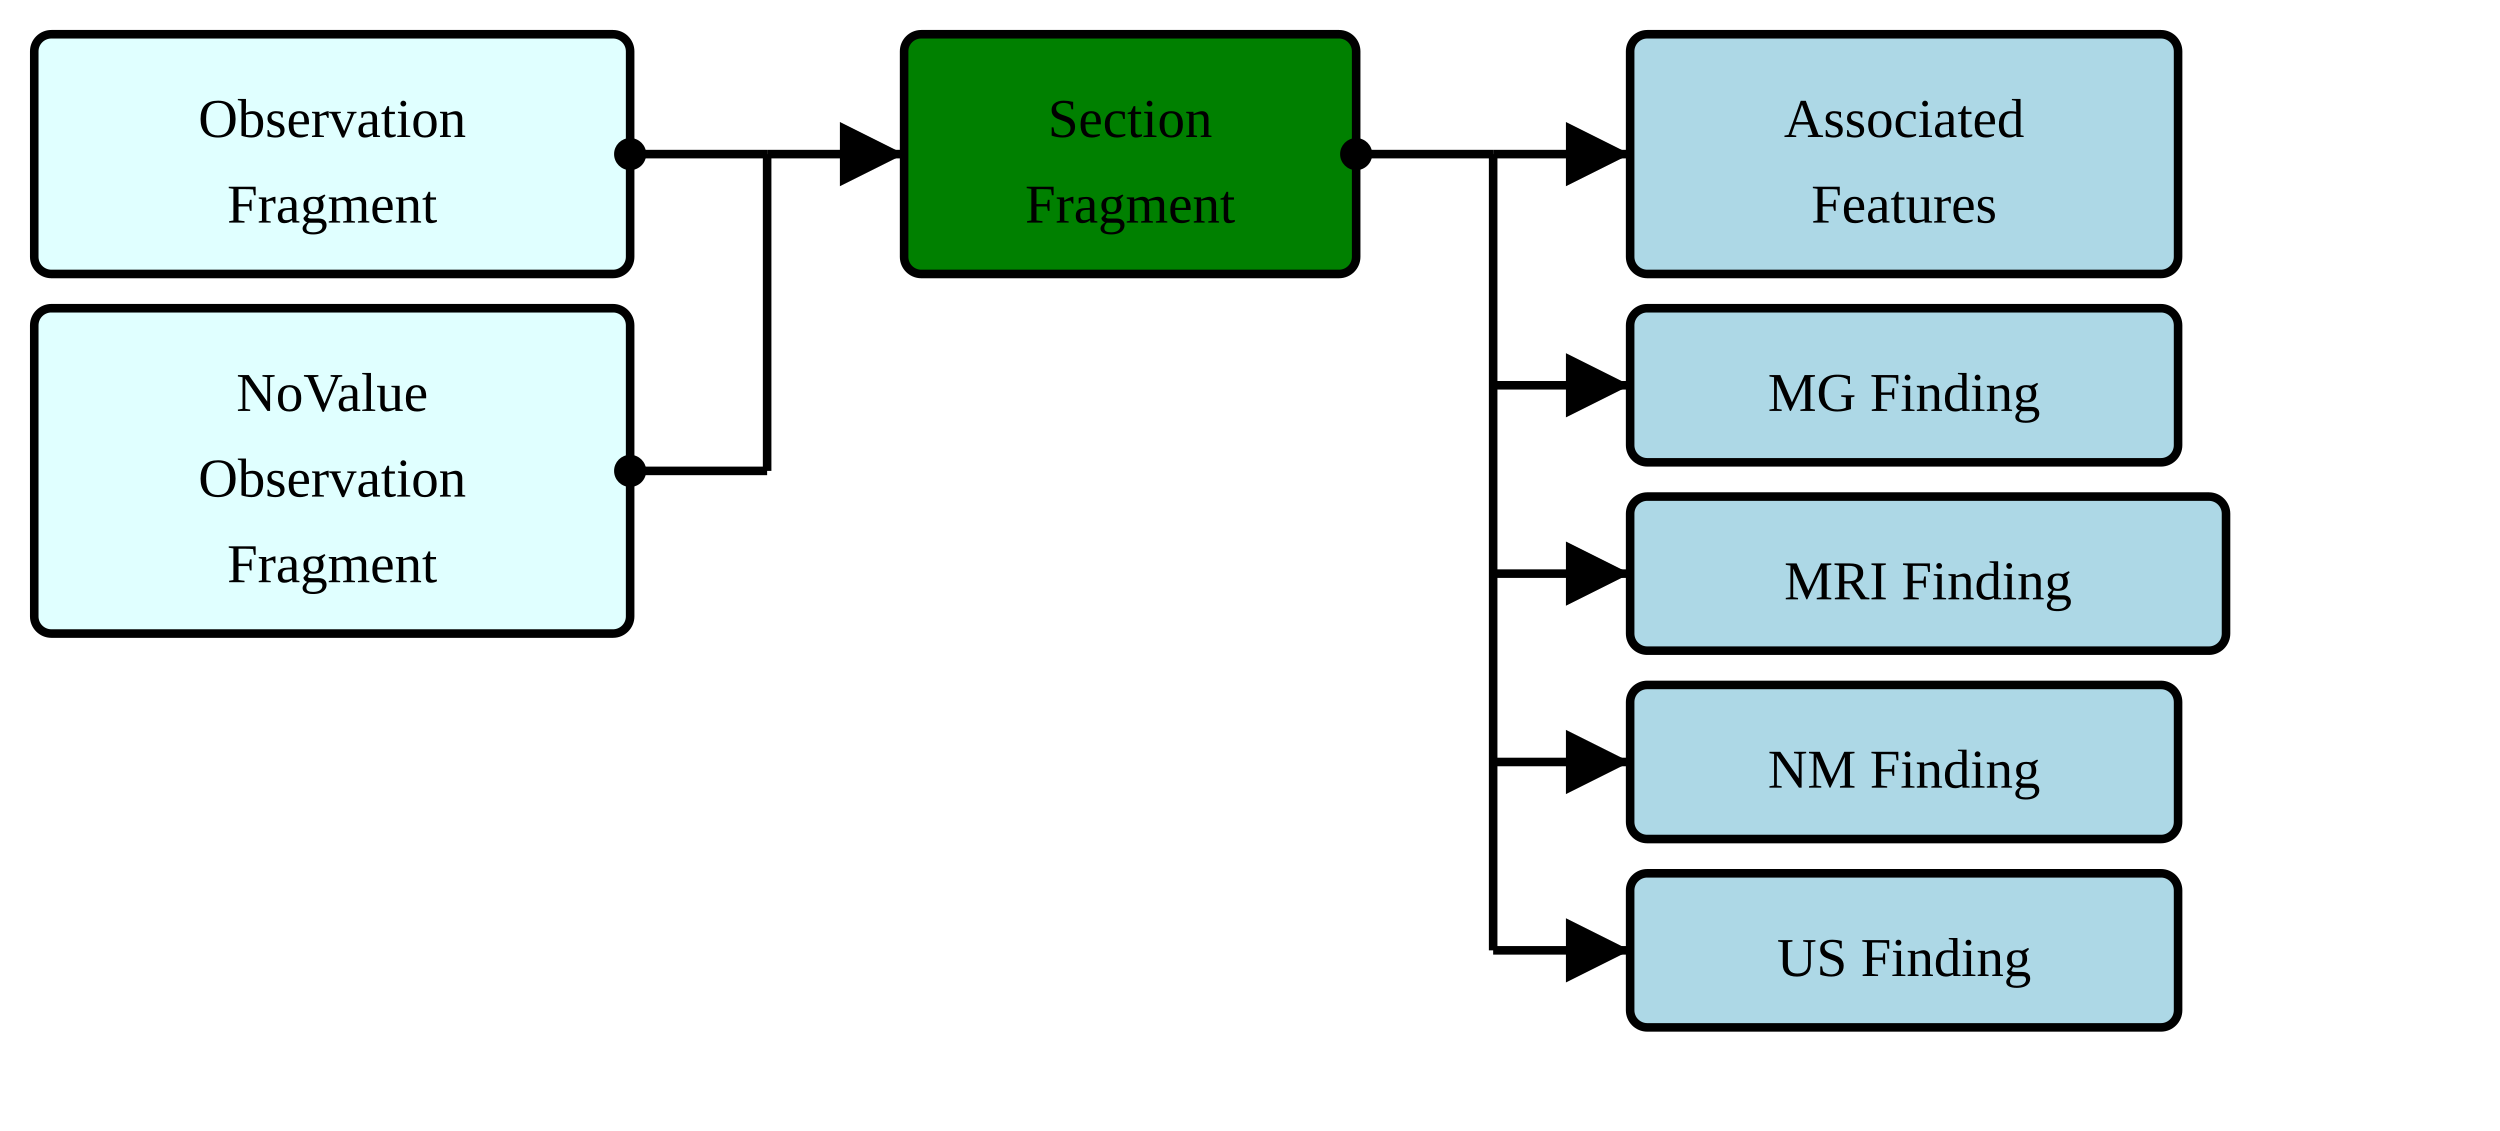
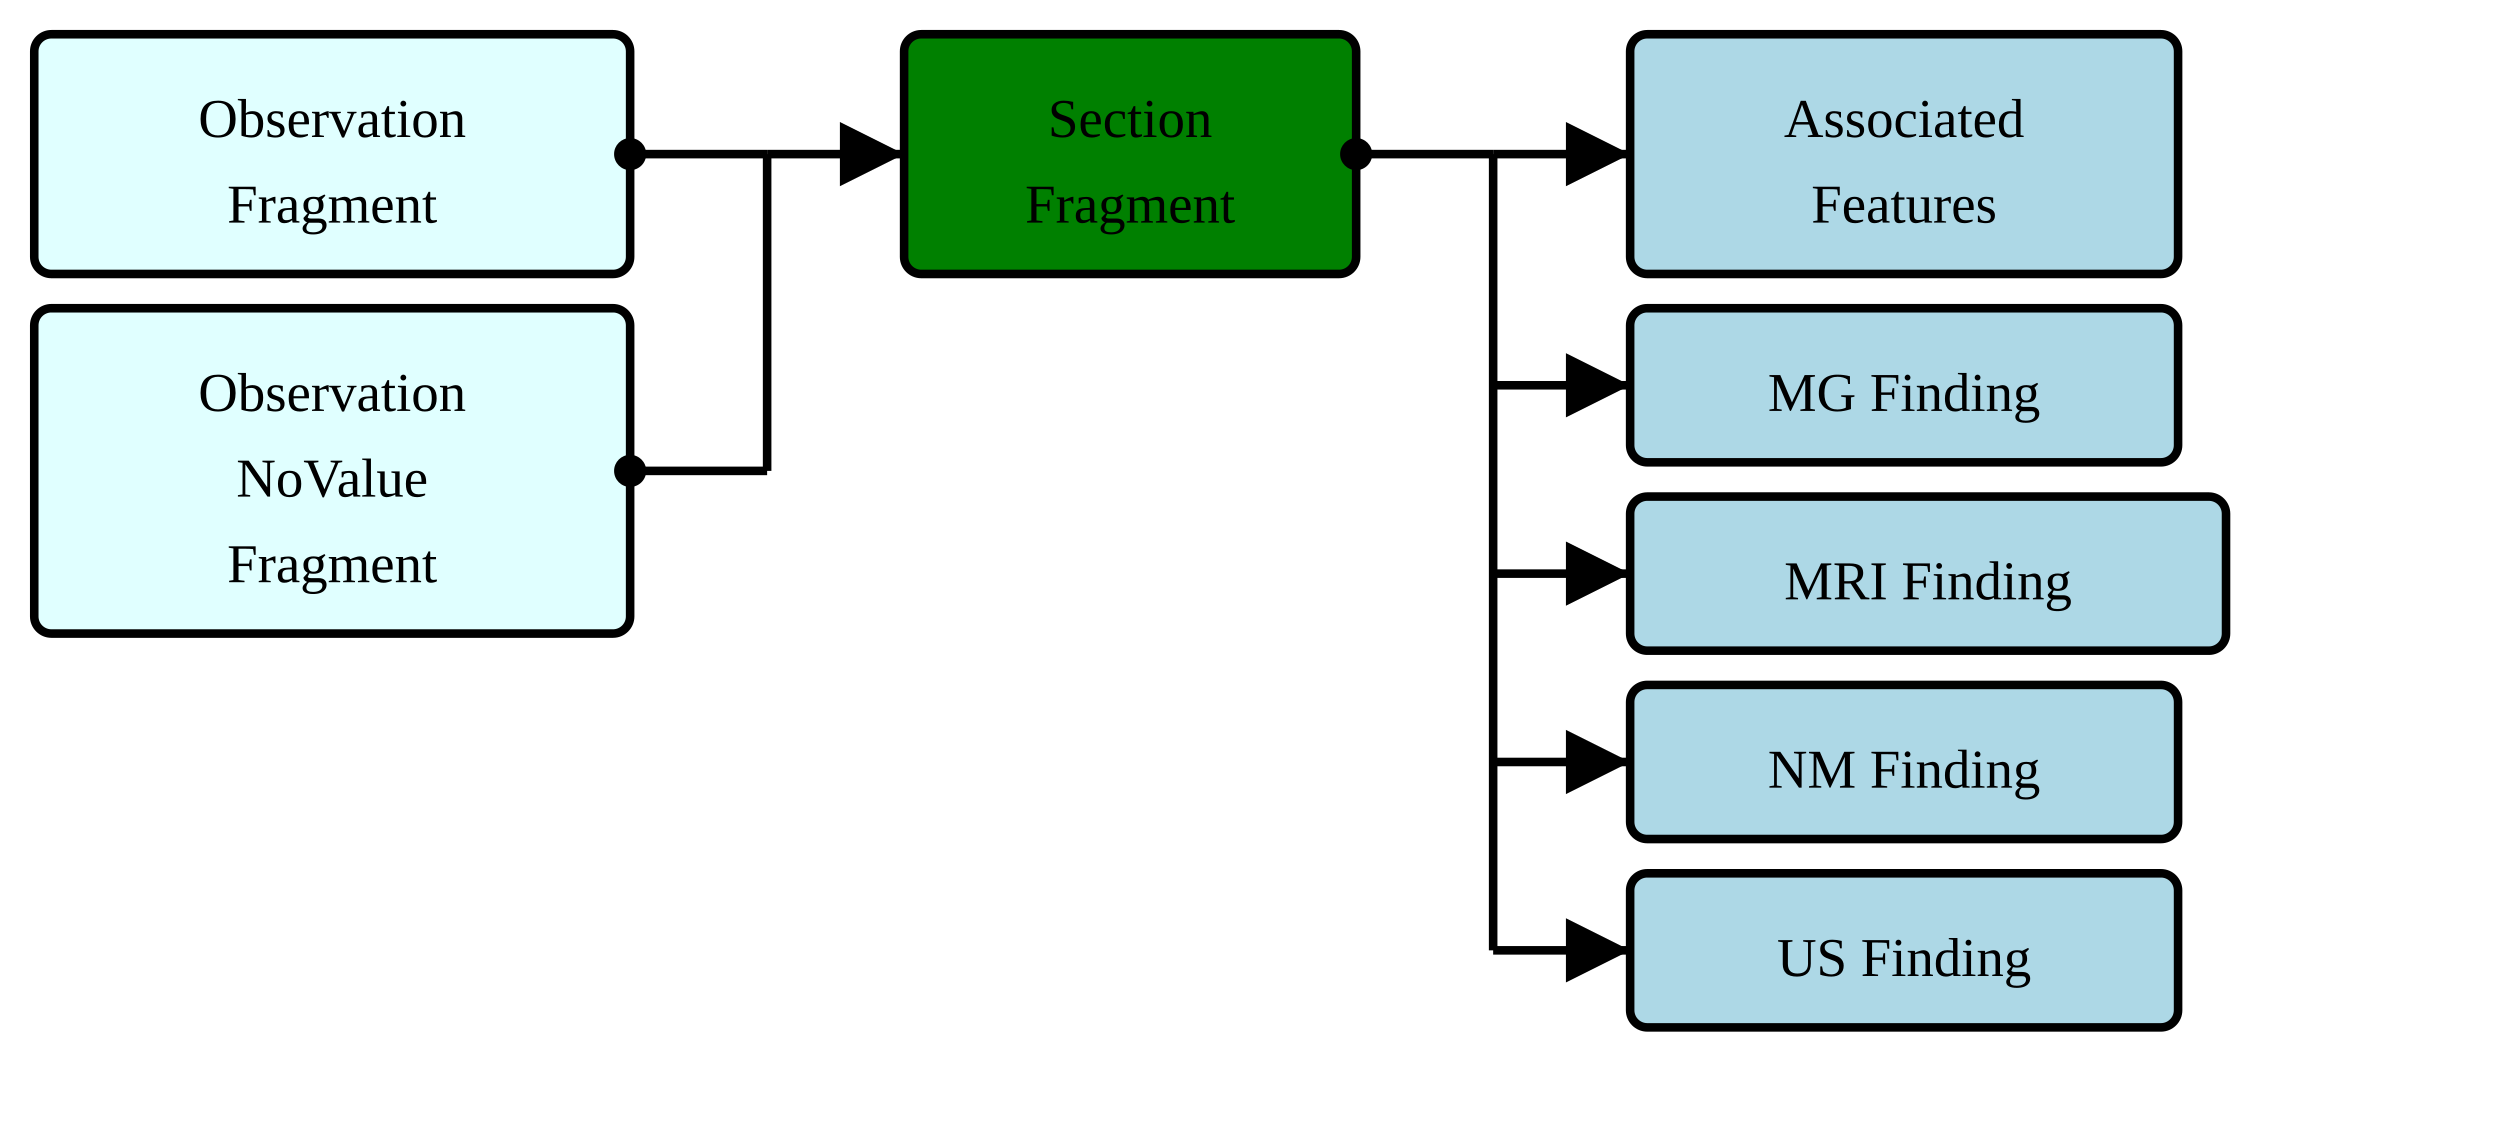
<svg xmlns="http://www.w3.org/2000/svg" version="1.1" width="547.5" height="247.5">
  <defs>
    <marker id="arrowStart" markerWidth="3.75" markerHeight="3.75" markerUnits="px" refX="1.875" refY="1.875">
      <circle fill="Black" stroke-width="0" cx="1.875" cy="1.875" r="1.875" />
    </marker>
    <marker id="arrowEnd" markerWidth="7.5" markerHeight="7.5" markerUnits="px" refX="7.5" refY="3.75">
      <polygon fill="Black" stroke-width="0" points="0 0 7.5 3.75 0 7.5" />
    </marker>
  </defs>
  <g>
    <g transform="translate(7.5 7.5)">
      <rect fill="LightCyan" stroke="Black" stroke-width="1.875" x="0" y="0" width="130.5" height="52.5" rx="3.75" ry="3.75" />
      <a href="./StructureDefinition-BreastRadObservationFragment.html" target="_top">
        <text x="65.25" y="22.5" text-anchor="middle">Observation</text>
      </a>
      <a href="./StructureDefinition-BreastRadObservationFragment.html" target="_top">
        <text x="65.25" y="41.25" text-anchor="middle">Fragment</text>
      </a>
    </g>
    <g transform="translate(7.5 67.5)">
      <rect fill="LightCyan" stroke="Black" stroke-width="1.875" x="0" y="0" width="130.5" height="71.25" rx="3.75" ry="3.75" />
      <a href="./StructureDefinition-BreastRadObservationNoValueFragment.html" target="_top">
-         <text x="65.25" y="22.5" text-anchor="middle">NoValue</text>
+         <text x="65.25" y="22.5" text-anchor="middle">Observation</text>
      </a>
      <a href="./StructureDefinition-BreastRadObservationNoValueFragment.html" target="_top">
-         <text x="65.25" y="41.25" text-anchor="middle">Observation</text>
+         <text x="65.25" y="41.25" text-anchor="middle">NoValue</text>
      </a>
      <a href="./StructureDefinition-BreastRadObservationNoValueFragment.html" target="_top">
        <text x="65.25" y="60" text-anchor="middle">Fragment</text>
      </a>
    </g>
    <line stroke="Black" stroke-width="1.875" marker-end="url(#arrowEnd)" x1="168" y1="33.75" x2="198" y2="33.75" />
    <line stroke="Black" stroke-width="1.875" marker-start="url(#arrowStart)" x1="138" y1="33.75" x2="168" y2="33.75" />
    <line stroke="Black" stroke-width="1.875" marker-start="url(#arrowStart)" x1="138" y1="103.125" x2="168" y2="103.125" />
    <line stroke="Black" stroke-width="1.875" x1="168" y1="33.75" x2="168" y2="103.125" />
  </g>
  <g>
    <g transform="translate(198 7.5)">
      <rect fill="Green" stroke="Black" stroke-width="1.875" x="0" y="0" width="99" height="52.5" rx="3.75" ry="3.75" />
      <text x="49.5" y="22.5" text-anchor="middle">Section</text>
      <text x="49.5" y="41.25" text-anchor="middle">Fragment</text>
    </g>
    <line stroke="Black" stroke-width="1.875" marker-end="url(#arrowEnd)" x1="327" y1="33.75" x2="357" y2="33.75" />
    <line stroke="Black" stroke-width="1.875" marker-end="url(#arrowEnd)" x1="327" y1="84.375" x2="357" y2="84.375" />
    <line stroke="Black" stroke-width="1.875" marker-end="url(#arrowEnd)" x1="327" y1="125.625" x2="357" y2="125.625" />
    <line stroke="Black" stroke-width="1.875" marker-end="url(#arrowEnd)" x1="327" y1="166.875" x2="357" y2="166.875" />
    <line stroke="Black" stroke-width="1.875" marker-end="url(#arrowEnd)" x1="327" y1="208.125" x2="357" y2="208.125" />
    <line stroke="Black" stroke-width="1.875" marker-start="url(#arrowStart)" x1="297" y1="33.75" x2="327" y2="33.75" />
    <line stroke="Black" stroke-width="1.875" x1="327" y1="33.75" x2="327" y2="208.125" />
  </g>
  <g>
    <g transform="translate(357 7.5)">
      <rect fill="LightBlue" stroke="Black" stroke-width="1.875" x="0" y="0" width="120" height="52.5" rx="3.75" ry="3.75" />
      <a href="./StructureDefinition-AssociatedFeatures.html" target="_top">
        <text x="60" y="22.5" text-anchor="middle">Associated</text>
      </a>
      <a href="./StructureDefinition-AssociatedFeatures.html" target="_top">
        <text x="60" y="41.25" text-anchor="middle">Features</text>
      </a>
    </g>
    <g transform="translate(357 67.5)">
      <rect fill="LightBlue" stroke="Black" stroke-width="1.875" x="0" y="0" width="120" height="33.75" rx="3.75" ry="3.75" />
      <a href="./StructureDefinition-MGFinding.html" target="_top">
        <text x="60" y="22.5" text-anchor="middle">MG Finding</text>
      </a>
    </g>
    <g transform="translate(357 108.75)">
      <rect fill="LightBlue" stroke="Black" stroke-width="1.875" x="0" y="0" width="130.5" height="33.75" rx="3.75" ry="3.75" />
      <a href="./StructureDefinition-MRIFinding.html" target="_top">
        <text x="65.25" y="22.5" text-anchor="middle">MRI Finding</text>
      </a>
    </g>
    <g transform="translate(357 150)">
      <rect fill="LightBlue" stroke="Black" stroke-width="1.875" x="0" y="0" width="120" height="33.75" rx="3.75" ry="3.75" />
      <a href="./StructureDefinition-NMFinding.html" target="_top">
        <text x="60" y="22.5" text-anchor="middle">NM Finding</text>
      </a>
    </g>
    <g transform="translate(357 191.25)">
      <rect fill="LightBlue" stroke="Black" stroke-width="1.875" x="0" y="0" width="120" height="33.75" rx="3.75" ry="3.75" />
      <a href="./StructureDefinition-USFinding.html" target="_top">
        <text x="60" y="22.5" text-anchor="middle">US Finding</text>
      </a>
    </g>
  </g>
</svg>
